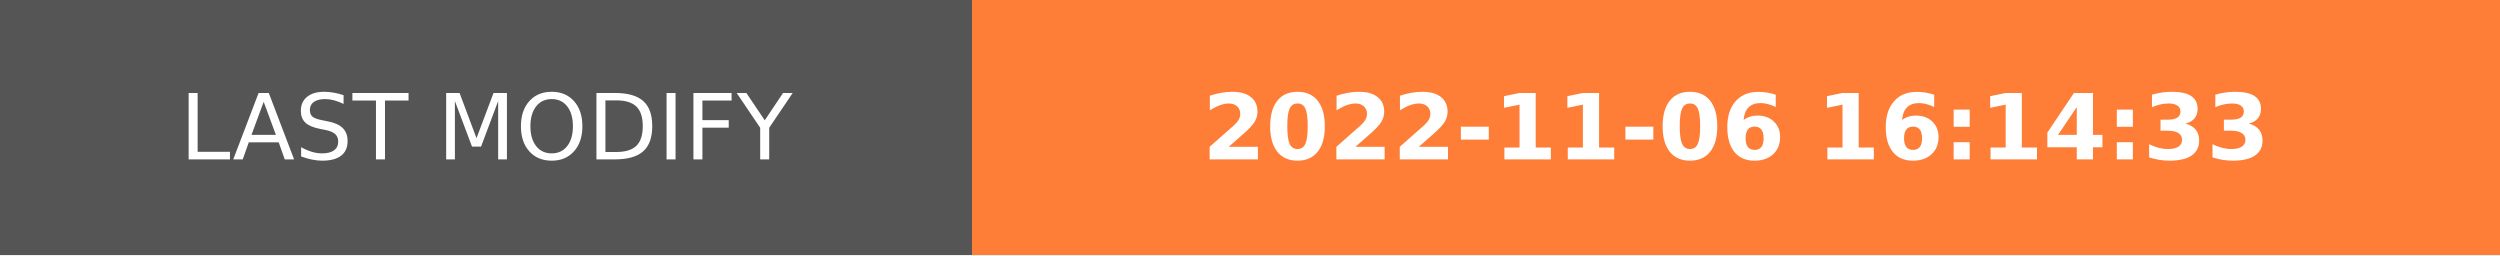
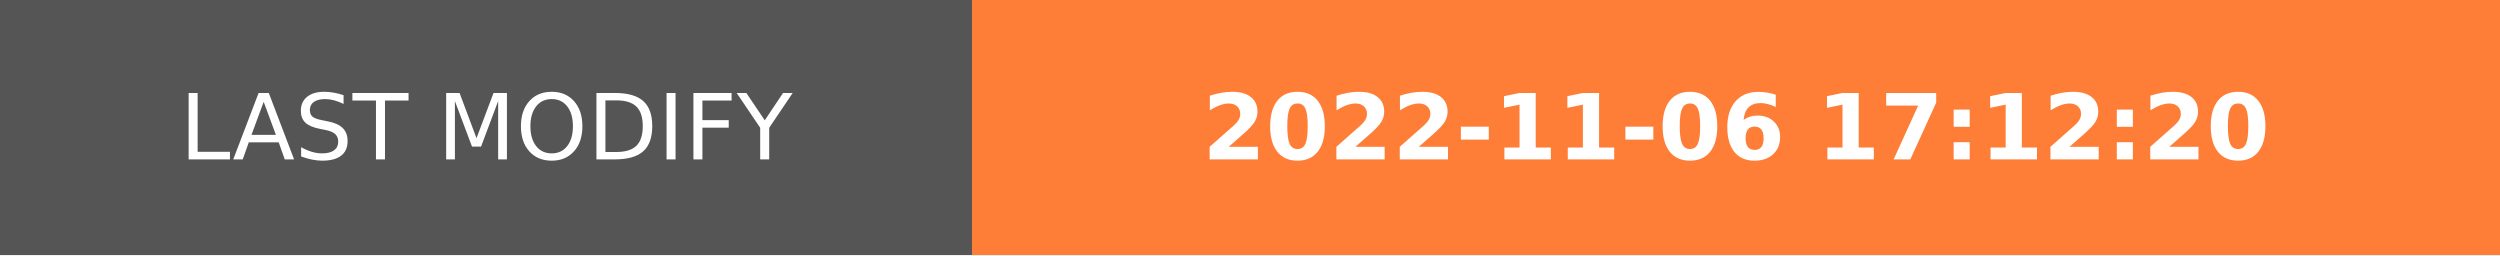
- <svg xmlns="http://www.w3.org/2000/svg" width="274.5" height="28" role="img" aria-label="LAST MODIFY: 2022-11-06 16:14:33">
+ <svg xmlns="http://www.w3.org/2000/svg" width="274.5" height="28" role="img" aria-label="LAST MODIFY: 2022-11-06 17:12:20">
  <g shape-rendering="crispEdges">
    <rect width="106.75" height="28" fill="#555" />
    <rect x="106.75" width="167.75" height="28" fill="#fe7d37" />
  </g>
  <g fill="#fff" text-anchor="middle" font-family="Verdana,Geneva,DejaVu Sans,sans-serif" text-rendering="geometricPrecision" font-size="100">
    <text transform="scale(.1)" x="533.75" y="175" textLength="827.5" fill="#fff">LAST MODIFY</text>
-     <text transform="scale(.1)" x="1906.25" y="175" textLength="1437.5" fill="#fff" font-weight="bold">2022-11-06 16:14:33</text>
+     <text transform="scale(.1)" x="1906.25" y="175" textLength="1437.5" fill="#fff" font-weight="bold">2022-11-06 17:12:20</text>
  </g>
</svg>
